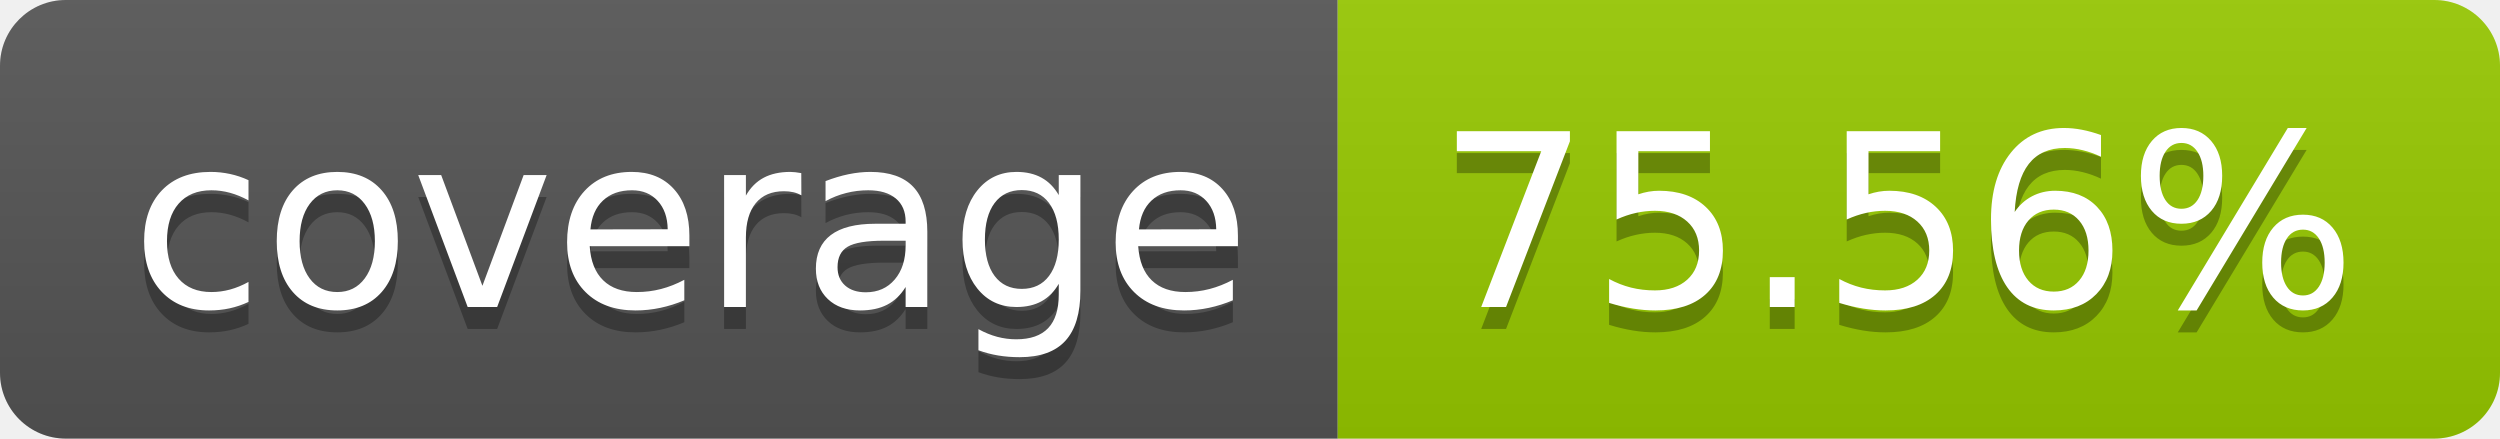
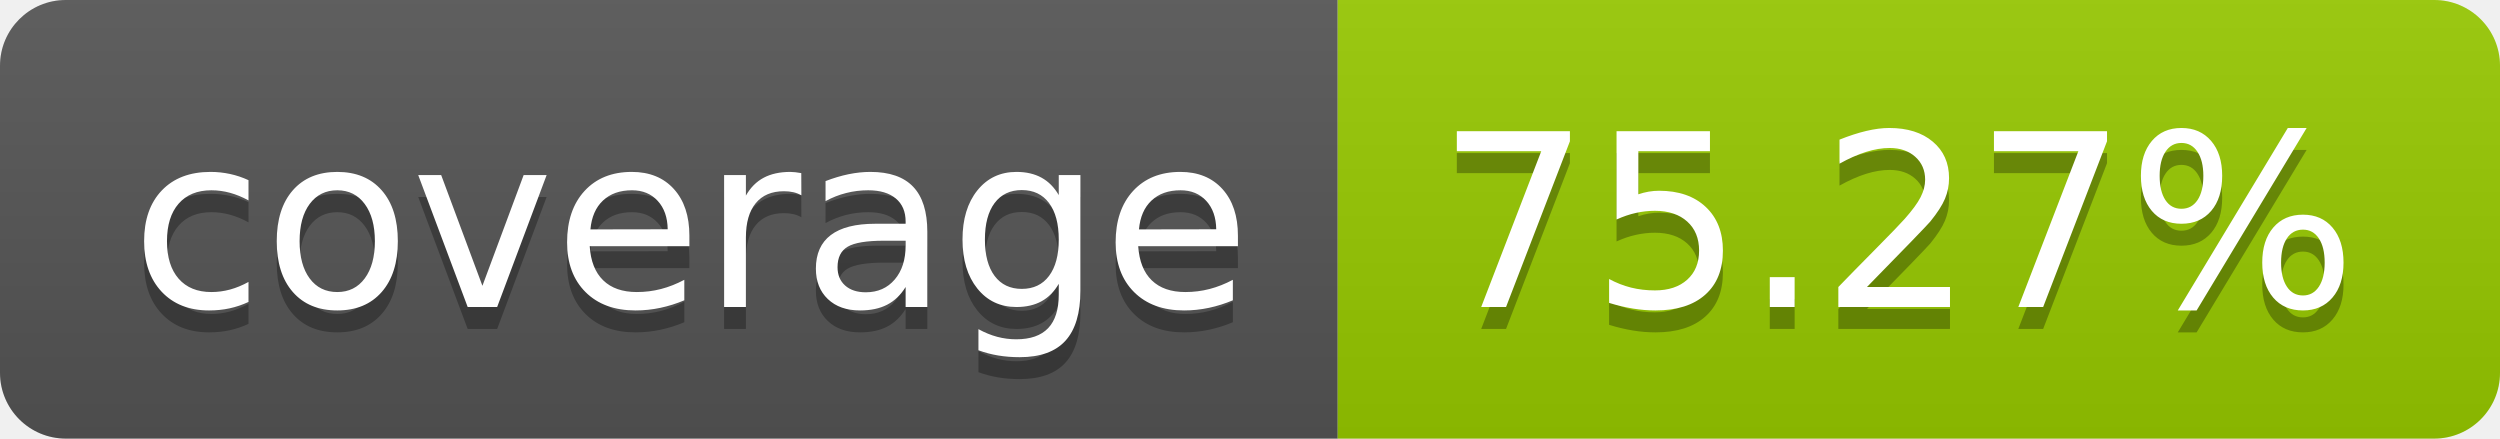
- <svg xmlns="http://www.w3.org/2000/svg" width="114" height="20" role="img" aria-label="coverage: 75.56%">
+ <svg xmlns="http://www.w3.org/2000/svg" width="114" height="20" role="img" aria-label="coverage: 75.27%">
  <linearGradient id="s" x2="0" y2="100%">
    <stop offset="0" stop-color="#bbb" stop-opacity=".1" />
    <stop offset="1" stop-opacity=".1" />
  </linearGradient>
  <clipPath id="r">
    <rect width="114" height="20" rx="3" fill="#fff" />
  </clipPath>
  <g clip-path="url(#r)">
    <rect width="61" height="20" fill="#555" />
    <rect x="61" width="53" height="20" fill="#97ca00" />
    <rect width="114" height="20" fill="url(#s)" />
  </g>
  <g fill="#fff" text-anchor="middle" font-family="Verdana,Geneva,DejaVu Sans,sans-serif" text-rendering="geometricPrecision" font-size="110">
    <text aria-hidden="true" x="315" y="150" fill="#010101" fill-opacity=".3" transform="scale(.1)" textLength="510">coverage</text>
    <text x="315" y="140" transform="scale(.1)" fill="#fff" textLength="510">coverage</text>
-     <text aria-hidden="true" x="865" y="150" fill="#010101" fill-opacity=".3" transform="scale(.1)" textLength="430">75.56%</text>
-     <text x="865" y="140" transform="scale(.1)" fill="#fff" textLength="430">75.56%</text>
+     <text aria-hidden="true" x="865" y="150" fill="#010101" fill-opacity=".3" transform="scale(.1)" textLength="430">75.27%</text>
+     <text x="865" y="140" transform="scale(.1)" fill="#fff" textLength="430">75.27%</text>
  </g>
</svg>
